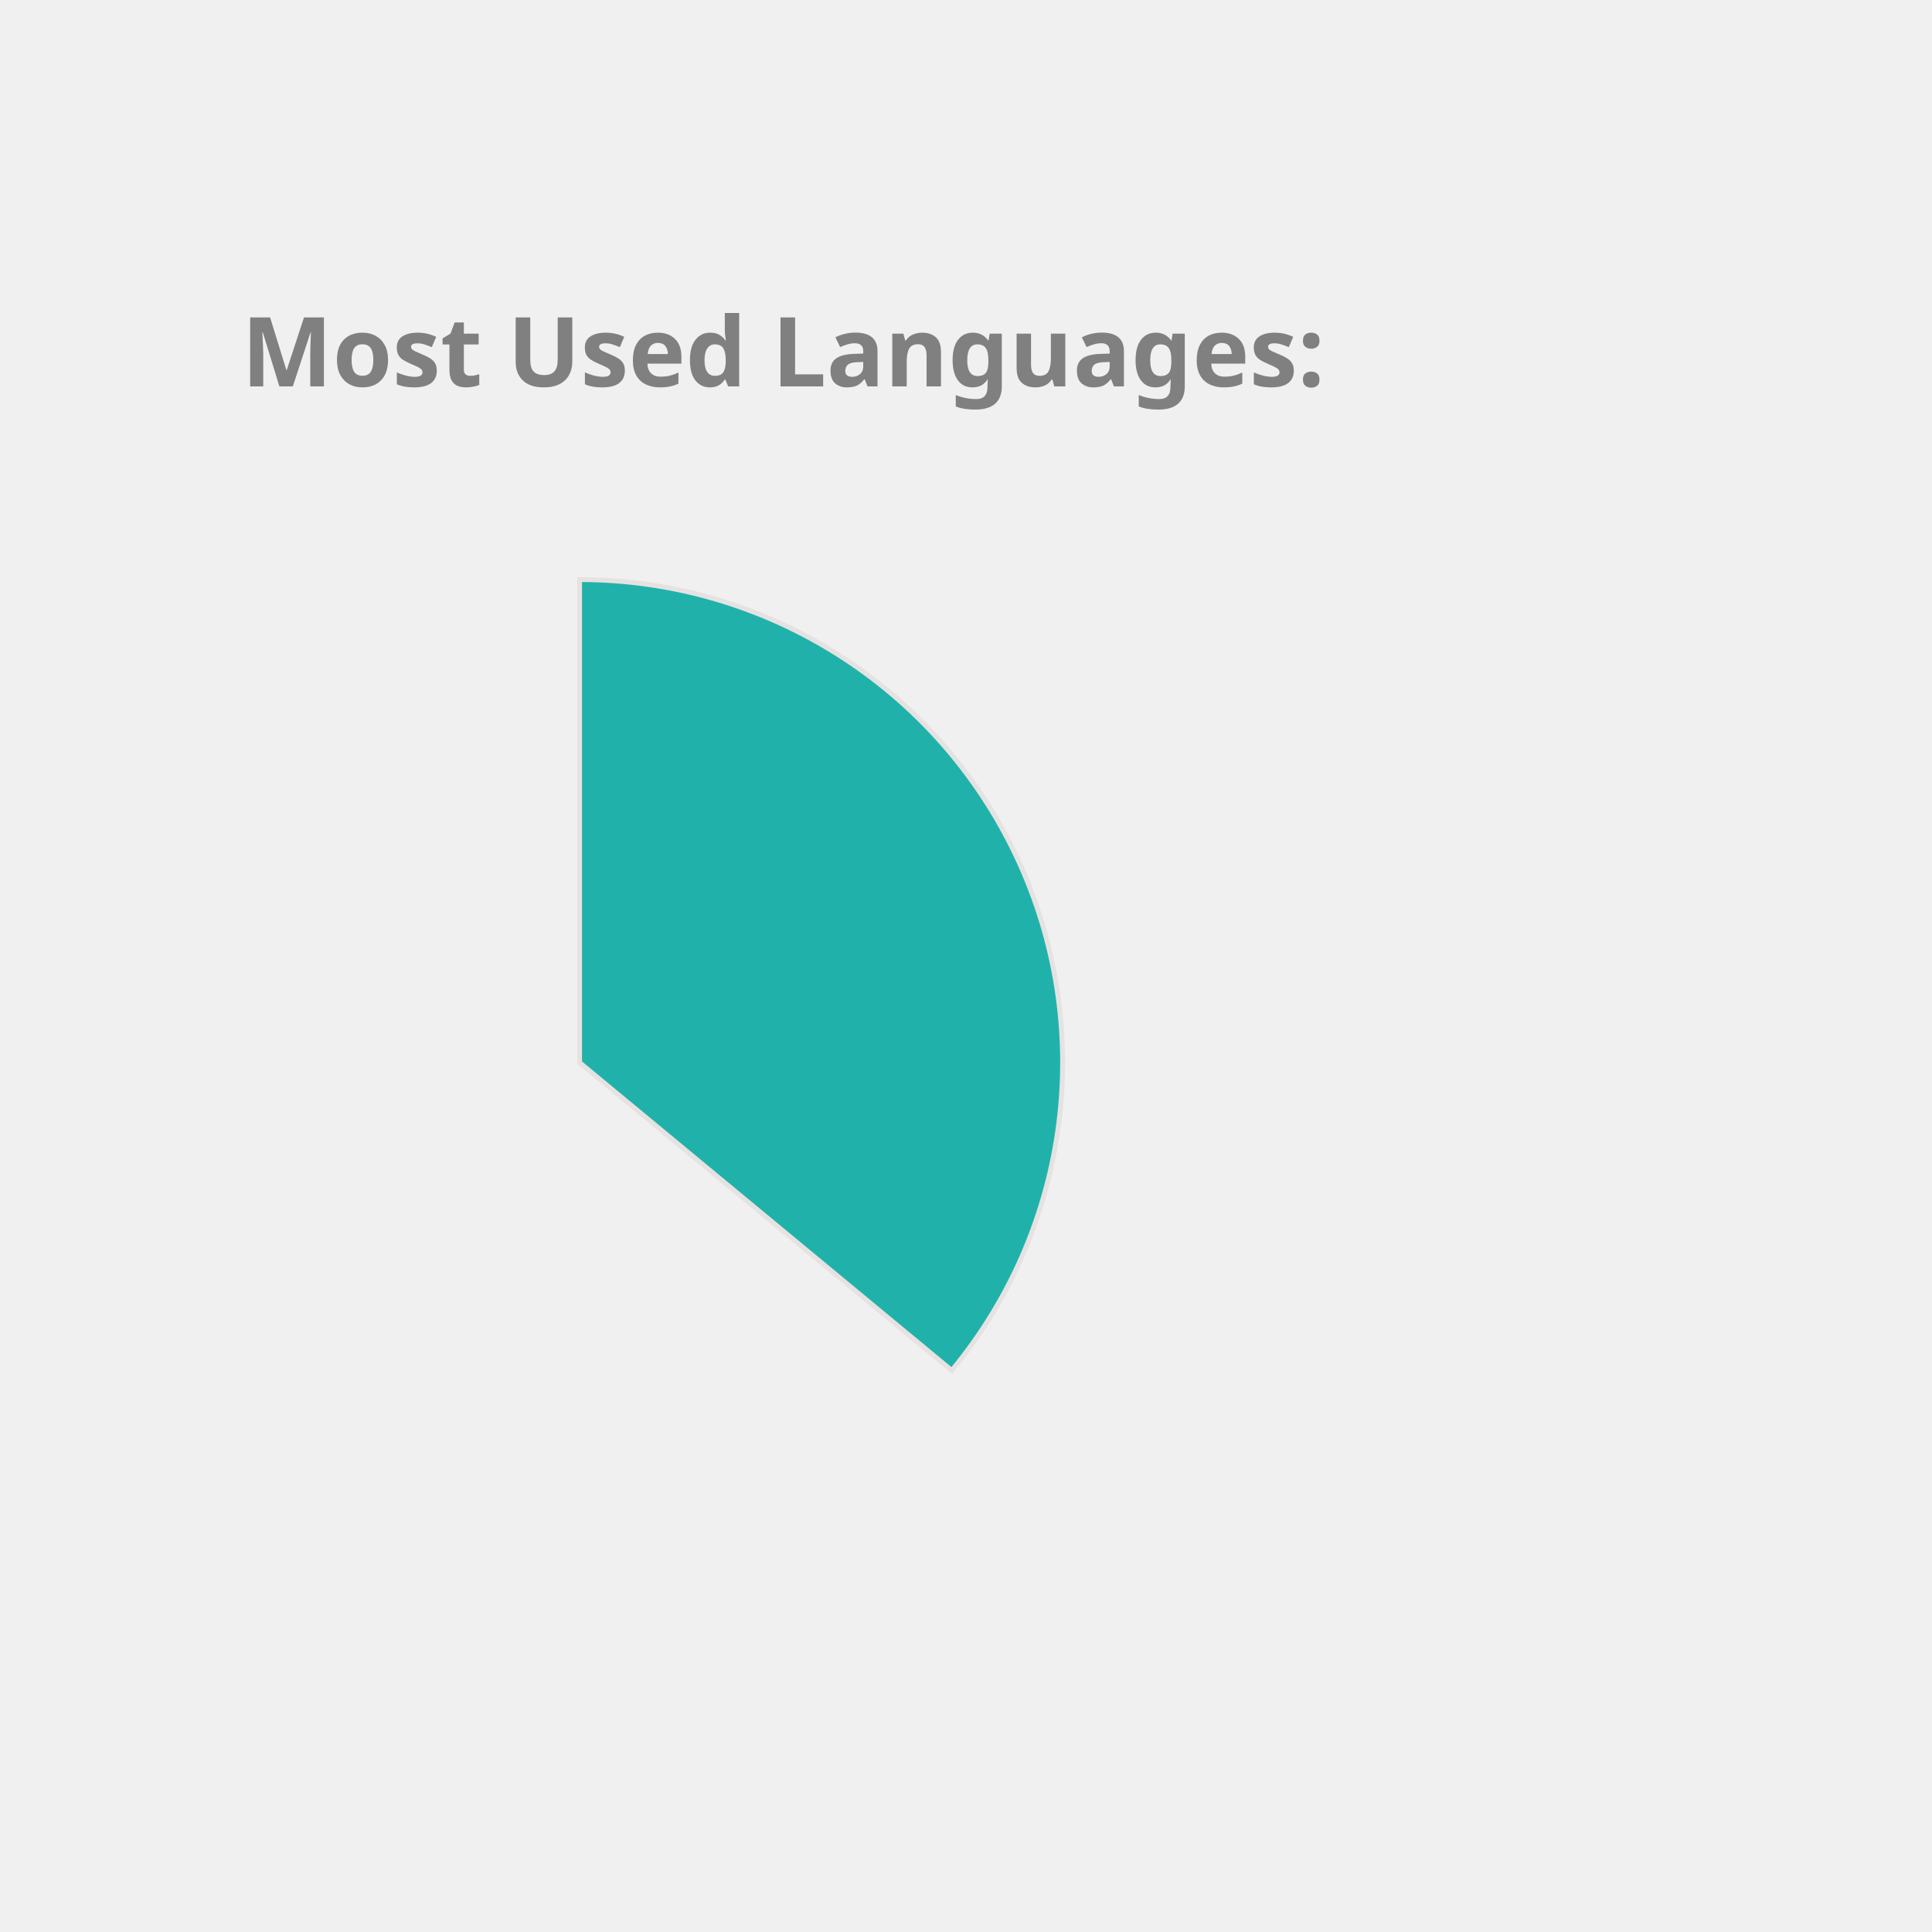
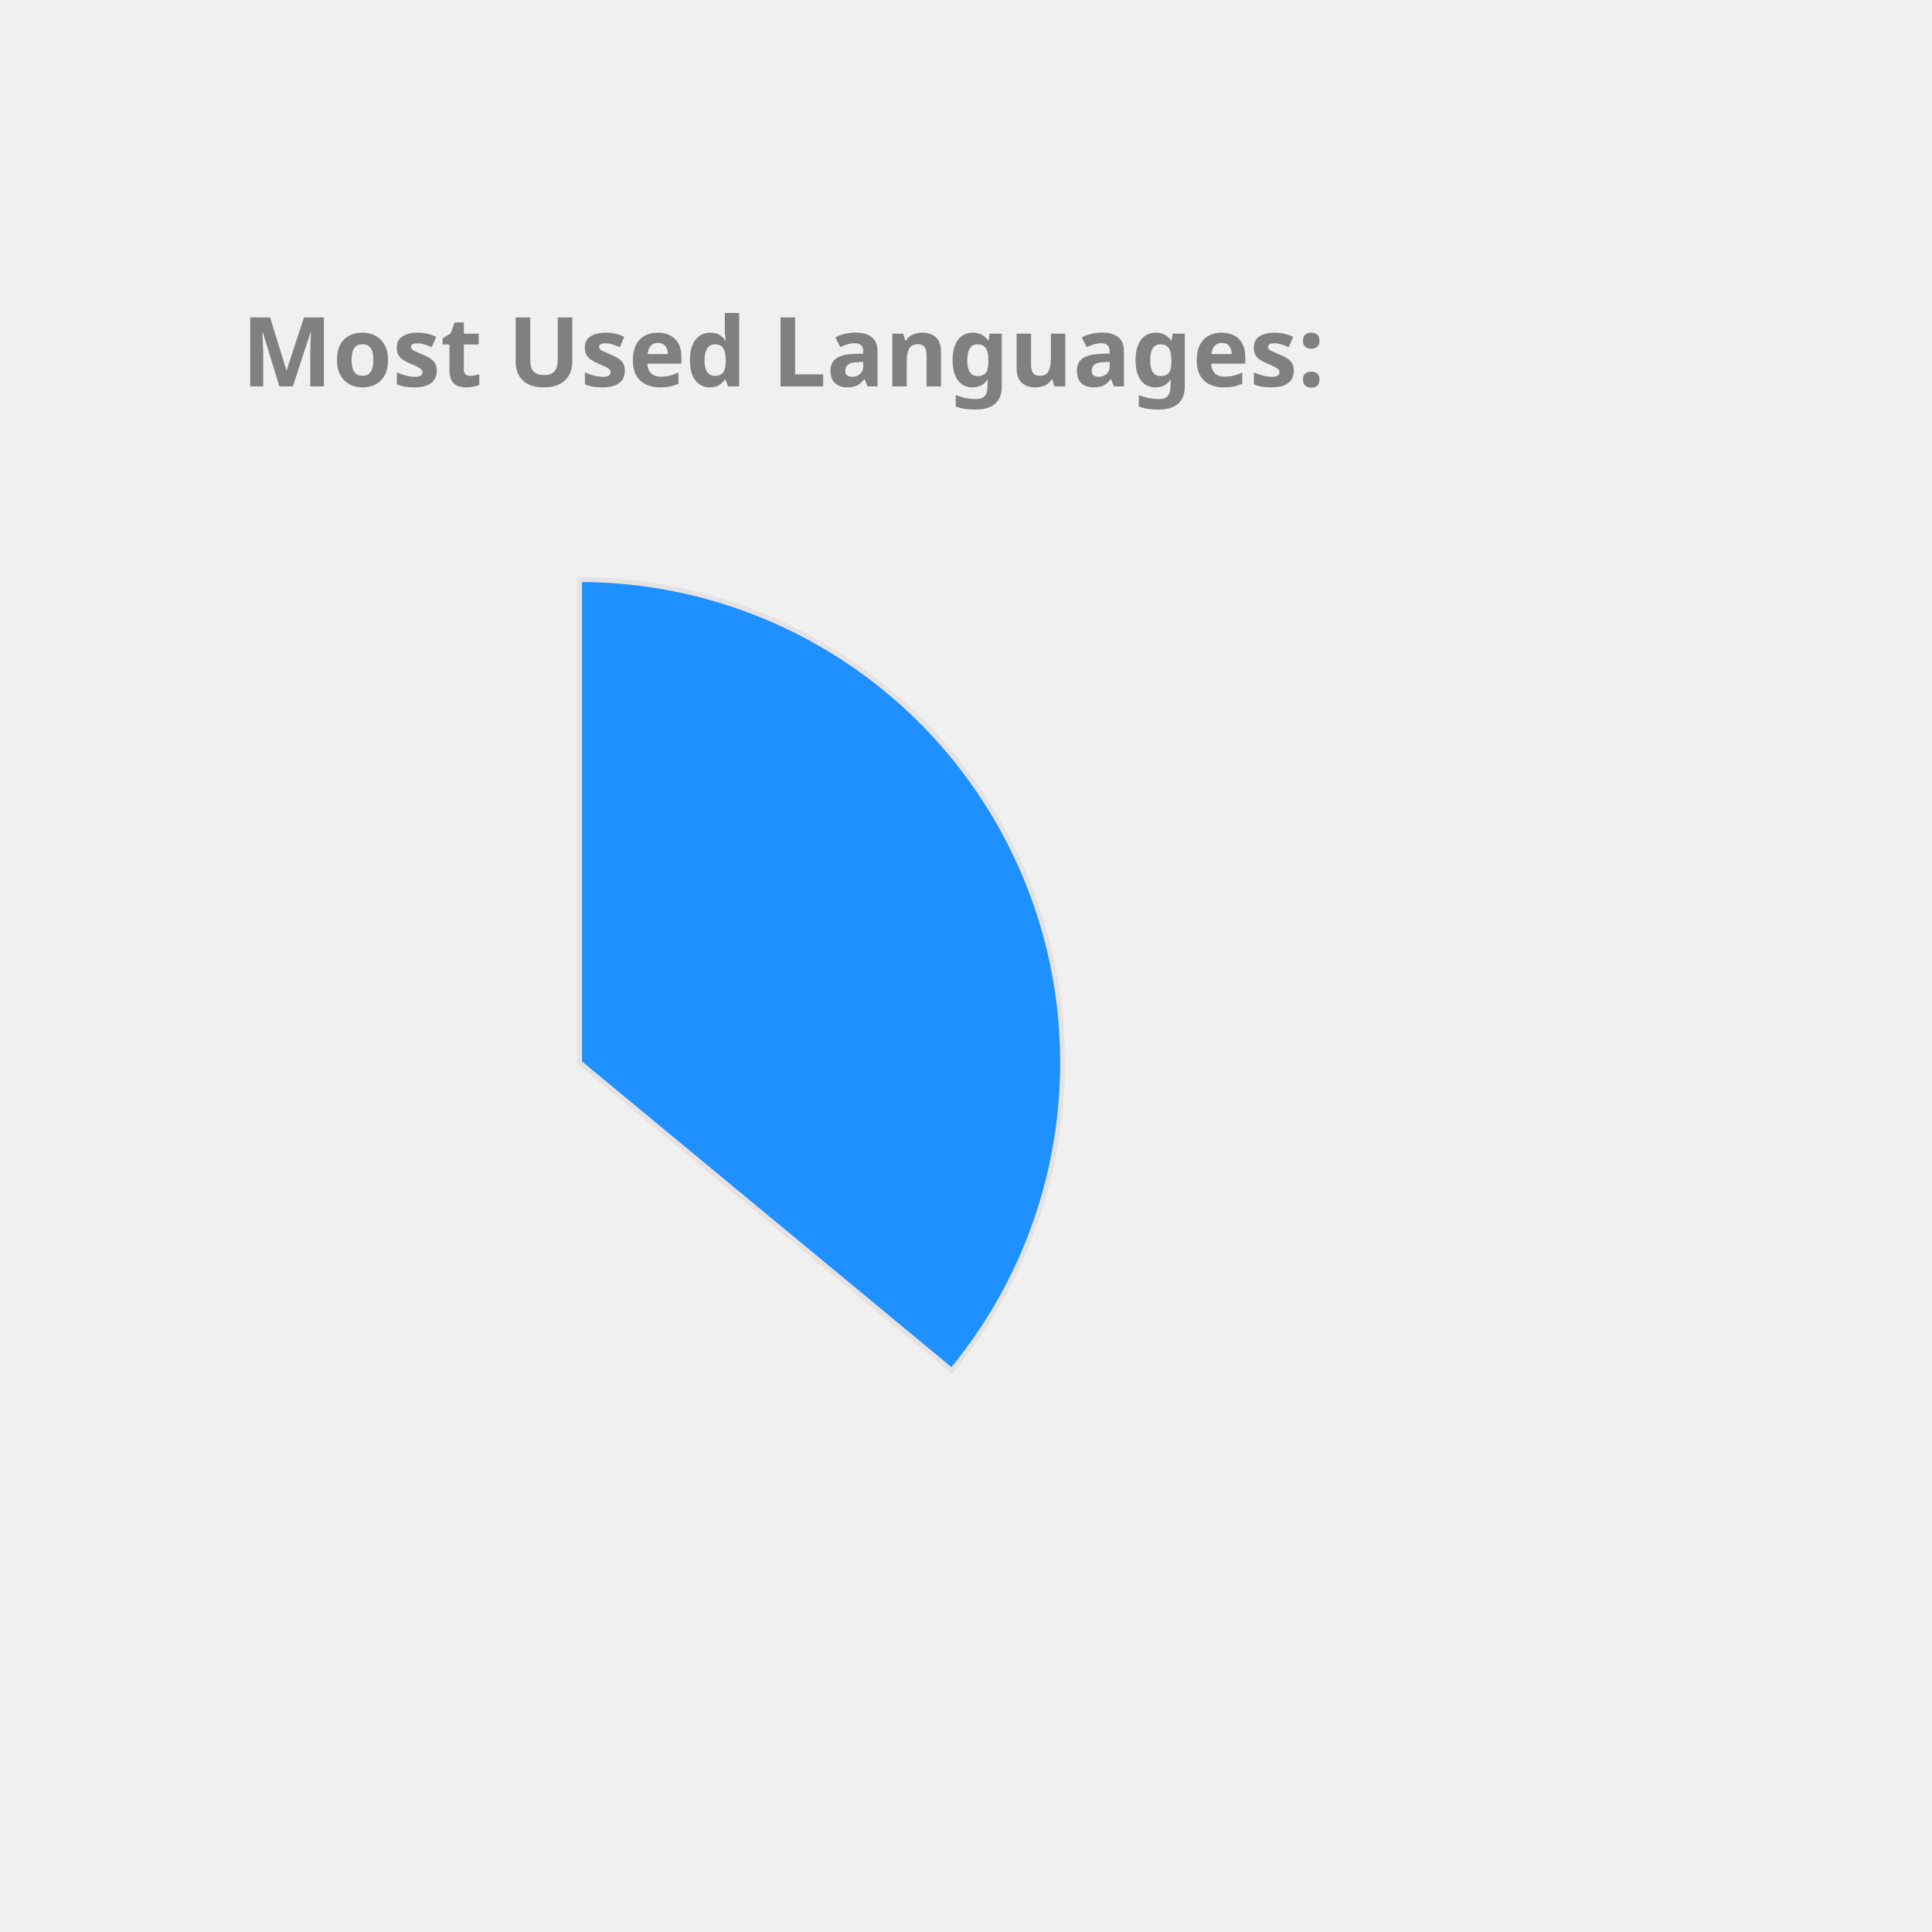
<svg xmlns="http://www.w3.org/2000/svg" height="350px" width="350px" viewBox="0 0 400 400">
  <style> 
        .label {
                font: bold 20px sans-serif;
                color: #404040;
                -webkit-text-stroke: 1px white;
        }

        path {
                stroke: #E6E2E1;
                stroke-width: 1px;
                transform: translate(60px, 100px);
        }

        .path_1 {
                animation: fadeIn 5s linear forwards;
        }

        .path_2 {
                transform: scale(0);
                animation: fadeIn 5s linear forwards 5s;
        }


        
        .path_3 {
                transform: scale(0);
                animation: fadeIn 5s linear forwards 10s;
        }


        .path_4 {
                transform: scale(0);
                animation: fadeIn 5s linear forwards 15s;
        }

        .path_5 {
                transform: scale(0);
                animation: fadeIn 5s linear forwards 20s;
        }

        .path_6 {
                transform: scale(0);
                animation: fadeIn 5s linear forwards 25s;
        }

        .path_7 {
                transform: scale(0);
                animation: fadeIn 5s linear forwards 30s;
        }

        .path_8 {
                transform: scale(0);
                animation: fadeIn 5s linear forwards 35s;
        }

        .path_9 {
                transform: scale(0);
                animation: fadeIn 5s linear forwards 40s;
        }

        .path_10 {
                transform: scale(0);
                animation: fadeIn 5s linear forwards 45s;
        }

        @keyframes fadeIn {
                0% {                        
                        transform: translate(250px, 300px) rotate(0deg) scale(0);
                        
                }
                50% {
                        transform: translate(150px, 220px) rotate(180deg) scale(0.5);
                        
                }
                
                100% {
                        transform: translate(60px, 120px) rotate(360deg) scale(1);
                        
                }
        }
        .txt_1 {
                opacity: 0;
                animation: txtShow 5s linear forwards 0s;
        }

        .txt_2 {
                opacity: 0;
                animation: txtShow 5s linear forwards 5s;
        }

        .txt_3 {
                opacity: 0;
                animation: txtShow 5s linear forwards 10s;
        }

        .txt_4 {
                opacity: 0;
                animation: txtShow 5s linear forwards 15s;
        }

        .txt_5 {
                opacity: 0;
                animation: txtShow 5s linear forwards 20s;
        }

        .txt_6 {
                opacity: 0;
                animation: txtShow 5s linear forwards 25s;
        }

        .txt_7 {
                opacity: 0;
                animation: txtShow 5s linear forwards 30s;
        }

        .txt_8 {
                opacity: 0;
                animation: txtShow 5s linear forwards 35s;
        }

        .txt_9 {
                opacity: 0;
                animation: txtShow 5s linear forwards 40s;
        }

        .txt_10 {
                opacity: 0;
                animation: txtShow 5s linear forwards 45s;
        }

        @keyframes txtShow {
                0% {                        
                        opacity: 0;
                        transform: translate(0px, 0px) scale(0);
                }
                100% {
                        opacity: 1;
                        transform: translate(0px, 0px) scale(1);
                        
                }
        }
</style>
-   <path class="path_1" d="M 60,120 L 60,20 A 100,100 0 0 1 137.051,183.742 Z" fill="LightSeaGreen" stroke="#fff" stroke-width="2" />
-   <text class="txt_1" x="260" y="150" fill="LightSeaGreen" stroke="LightSeaGreen" stroke-width="1">Java</text>
-   <path class="path_2" d="M 60,120 L 137.051,183.742 A 100,100 0 0 1 -24.094,174.112 Z" fill="MediumSlateBlue" stroke="#fff" stroke-width="2" />
-   <text class="txt_2" x="260" y="170" fill="MediumSlateBlue" stroke="MediumSlateBlue" stroke-width="1">TypeScript</text>
-   <path class="path_3" d="M 60,120 L -24.094,174.112 A 100,100 0 0 1 -28.814,74.042 Z" fill="Salmon" stroke="#fff" stroke-width="2" />
-   <text class="txt_3" x="260" y="190" fill="Salmon" stroke="Salmon" stroke-width="1">JavaScript</text>
-   <path class="path_4" d="M 60,120 L -28.814,74.042 A 100,100 0 0 1 -9.365,47.969 Z" fill="DodgerBlue" stroke="#fff" stroke-width="2" />
-   <text class="txt_4" x="260" y="210" fill="DodgerBlue" stroke="DodgerBlue" stroke-width="1">HTML</text>
-   <path class="path_5" d="M 60,120 L -9.365,47.969 A 100,100 0 0 1 11.275,32.674 Z" fill="Orange" stroke="#fff" stroke-width="2" />
-   <text class="txt_5" x="260" y="230" fill="Orange" stroke="Orange" stroke-width="1">Sass</text>
-   <path class="path_6" d="M 60,120 L 11.275,32.674 A 100,100 0 0 1 32.705,23.797 Z" fill="DarkKhaki" stroke="#fff" stroke-width="2" />
-   <text class="txt_6" x="260" y="250" fill="DarkKhaki" stroke="DarkKhaki" stroke-width="1">CSS</text>
-   <path class="path_7" d="M 60,120 L 32.705,23.797 A 100,100 0 0 1 41.879,21.655 Z" fill="RosyBrown" stroke="#fff" stroke-width="2" />
-   <text class="txt_7" x="260" y="270" fill="RosyBrown" stroke="RosyBrown" stroke-width="1">Python</text>
-   <path class="path_8" d="M 60,120 L 41.879,21.655 A 100,100 0 0 1 50.589,20.444 Z" fill="MediumTurquoise" stroke="#fff" stroke-width="2" />
-   <text class="txt_8" x="260" y="290" fill="MediumTurquoise" stroke="MediumTurquoise" stroke-width="1">Batchfile</text>
+   <path class="path_1" d="M 60,120 L 60,20 A 100,100 0 0 1 137.051,183.742 Z" fill="DodgerBlue" stroke="#fff" stroke-width="2" />
+   <text class="txt_1" x="260" y="150" fill="DodgerBlue" stroke="DodgerBlue" stroke-width="1">Java</text>
+   <path class="path_2" d="M 60,120 L 137.051,183.742 A 100,100 0 0 1 -24.094,174.112 Z" fill="SteelBlue" stroke="#fff" stroke-width="2" />
+   <text class="txt_2" x="260" y="170" fill="SteelBlue" stroke="SteelBlue" stroke-width="1">TypeScript</text>
+   <path class="path_3" d="M 60,120 L -24.094,174.112 A 100,100 0 0 1 -28.814,74.042 Z" fill="Orchid" stroke="#fff" stroke-width="2" />
+   <text class="txt_3" x="260" y="190" fill="Orchid" stroke="Orchid" stroke-width="1">JavaScript</text>
+   <path class="path_4" d="M 60,120 L -28.814,74.042 A 100,100 0 0 1 -9.365,47.969 Z" fill="RoyalBlue" stroke="#fff" stroke-width="2" />
+   <text class="txt_4" x="260" y="210" fill="RoyalBlue" stroke="RoyalBlue" stroke-width="1">HTML</text>
+   <path class="path_5" d="M 60,120 L -9.365,47.969 A 100,100 0 0 1 11.275,32.674 Z" fill="MediumAquaMarine" stroke="#fff" stroke-width="2" />
+   <text class="txt_5" x="260" y="230" fill="MediumAquaMarine" stroke="MediumAquaMarine" stroke-width="1">Sass</text>
+   <path class="path_6" d="M 60,120 L 11.275,32.674 A 100,100 0 0 1 32.705,23.797 Z" fill="LightSeaGreen" stroke="#fff" stroke-width="2" />
+   <text class="txt_6" x="260" y="250" fill="LightSeaGreen" stroke="LightSeaGreen" stroke-width="1">CSS</text>
+   <path class="path_7" d="M 60,120 L 32.705,23.797 A 100,100 0 0 1 41.879,21.655 Z" fill="MediumSlateBlue" stroke="#fff" stroke-width="2" />
+   <text class="txt_7" x="260" y="270" fill="MediumSlateBlue" stroke="MediumSlateBlue" stroke-width="1">Python</text>
+   <path class="path_8" d="M 60,120 L 41.879,21.655 A 100,100 0 0 1 50.589,20.444 Z" fill="Pink" stroke="#fff" stroke-width="2" />
+   <text class="txt_8" x="260" y="290" fill="Pink" stroke="Pink" stroke-width="1">Batchfile</text>
  <path class="path_9" d="M 60,120 L 50.589,20.444 A 100,100 0 0 1 54.976,20.126 Z" fill="CornflowerBlue" stroke="#fff" stroke-width="2" />
  <text class="txt_9" x="260" y="310" fill="CornflowerBlue" stroke="CornflowerBlue" stroke-width="1">Mustache</text>
-   <path class="path_10" d="M 60,120 L 54.976,20.126 A 100,100 0 0 1 58.743,20.008 Z" fill="IndianRed" stroke="#fff" stroke-width="2" />
-   <text class="txt_10" x="260" y="330" fill="IndianRed" stroke="IndianRed" stroke-width="1">SCSS</text>
+   <path class="path_10" d="M 60,120 L 54.976,20.126 A 100,100 0 0 1 58.743,20.008 Z" fill="Orange" stroke="#fff" stroke-width="2" />
+   <text class="txt_10" x="260" y="330" fill="Orange" stroke="Orange" stroke-width="1">SCSS</text>
  <g class="label">
    <text x="50" y="80" fill="grey">Most Used Languages:</text>
  </g>
</svg>
